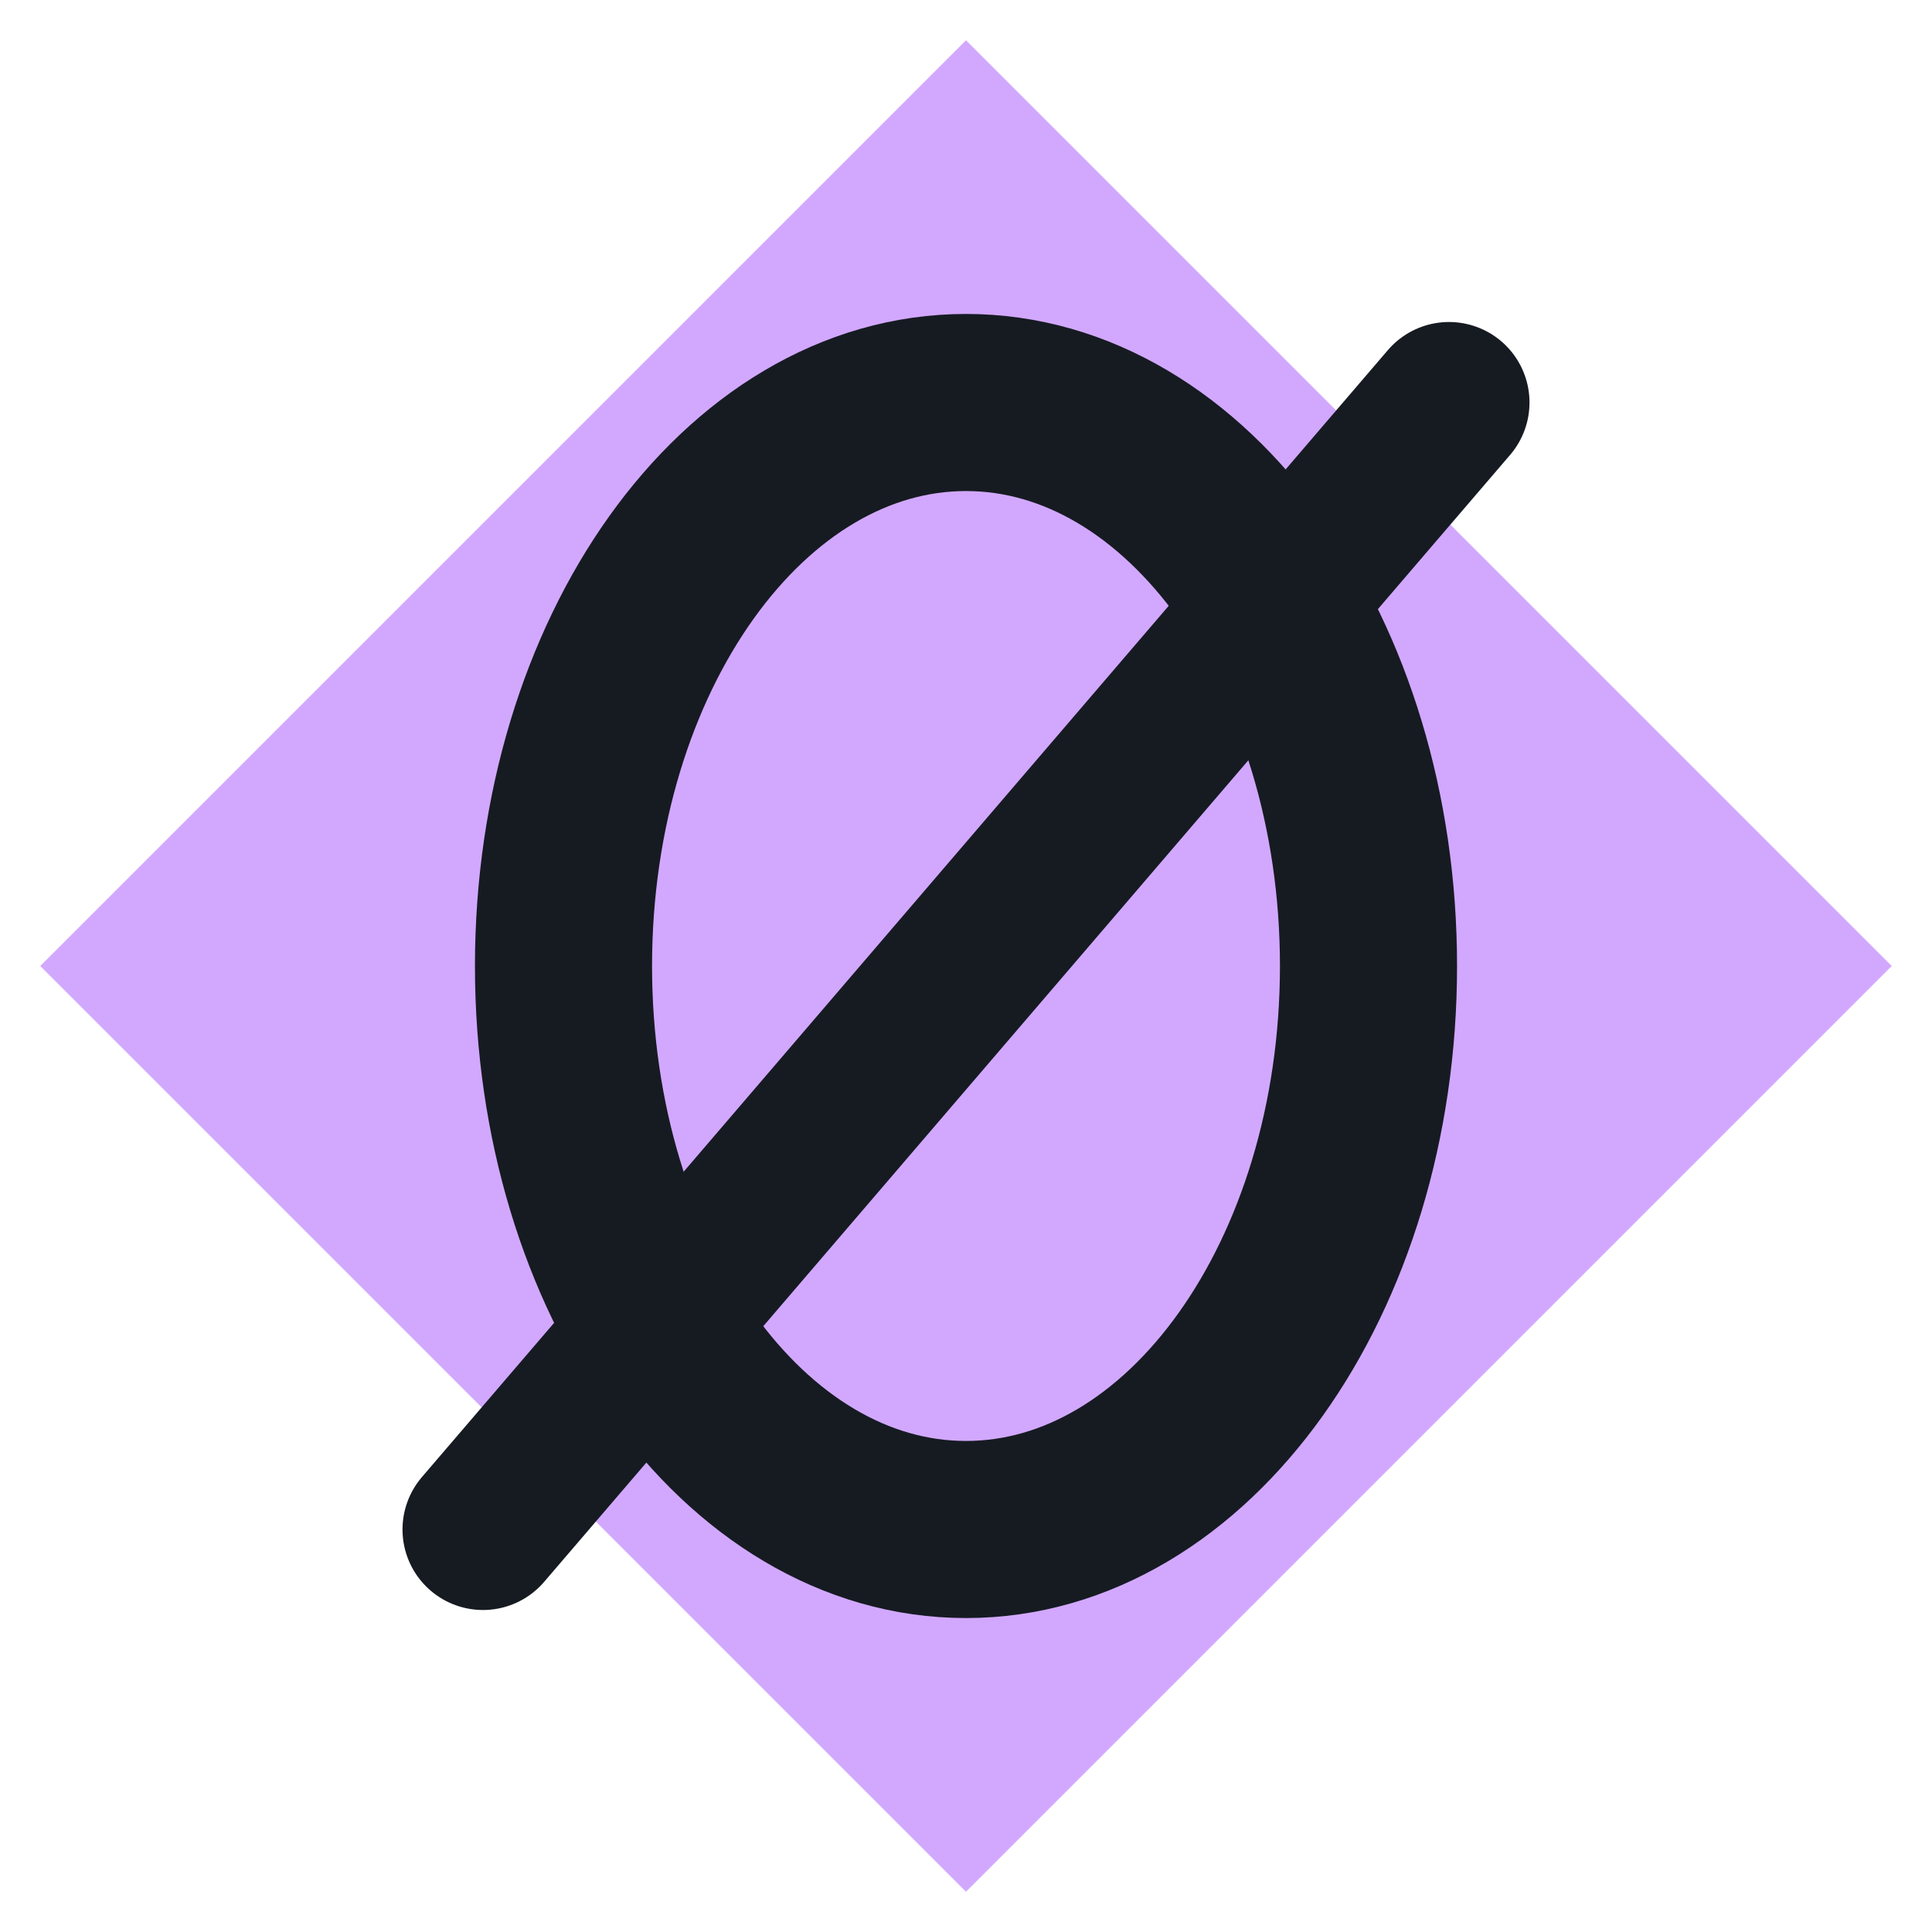
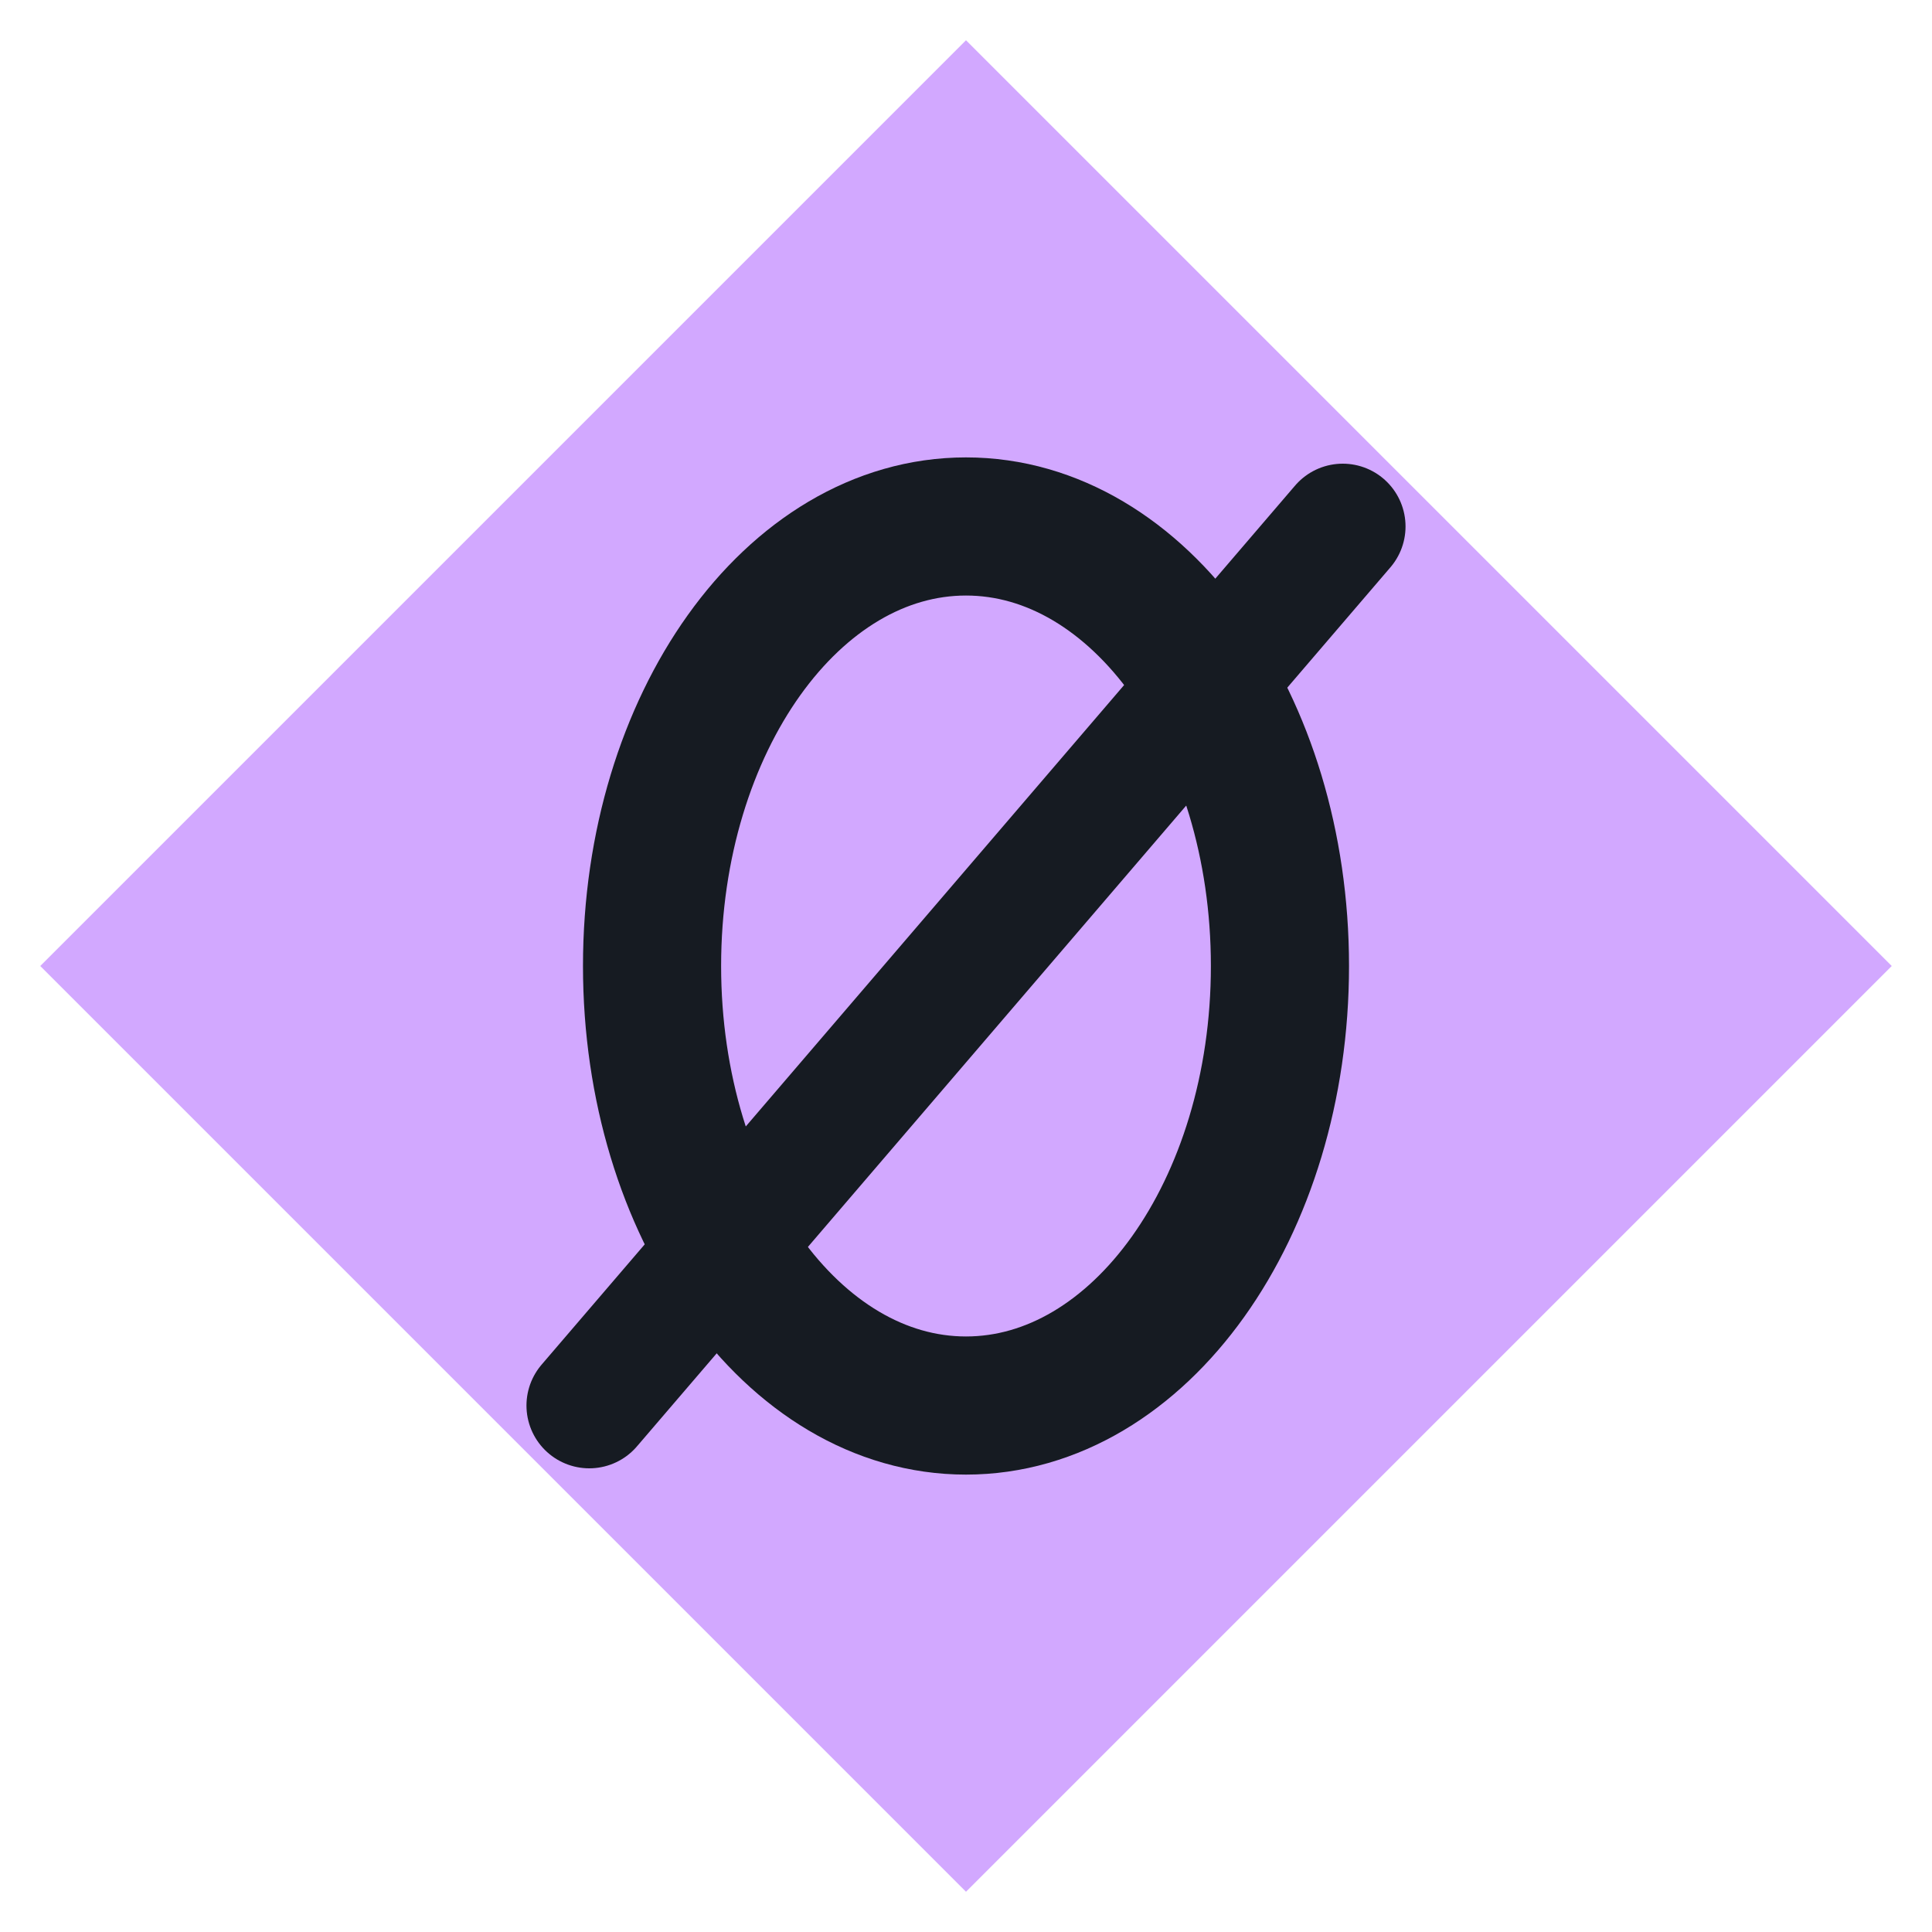
<svg xmlns="http://www.w3.org/2000/svg" viewBox="0 0 24 24" width="24" height="24">
  <path d="M12 0.5L23.5 12 12 23.5 0.5 12z" fill="#d2a8ff" />
-   <ellipse cx="12" cy="12" rx="5" ry="7" fill="none" stroke="#161b22" stroke-width="2.2" stroke-linecap="round" stroke-linejoin="round" />
-   <path d="M6 19L18 5" fill="none" stroke="#161b22" stroke-width="2" stroke-linecap="round" stroke-linejoin="round" />
+   <g transform="translate(12,12) scale(0.78) translate(-12,-12)">
+     <ellipse cx="12" cy="12" rx="5" ry="7" fill="none" stroke="#161b22" stroke-width="2.2" stroke-linecap="round" stroke-linejoin="round" />
+     <path d="M6 19L18 5" fill="none" stroke="#161b22" stroke-width="2" stroke-linecap="round" stroke-linejoin="round" />
+   </g>
</svg>
